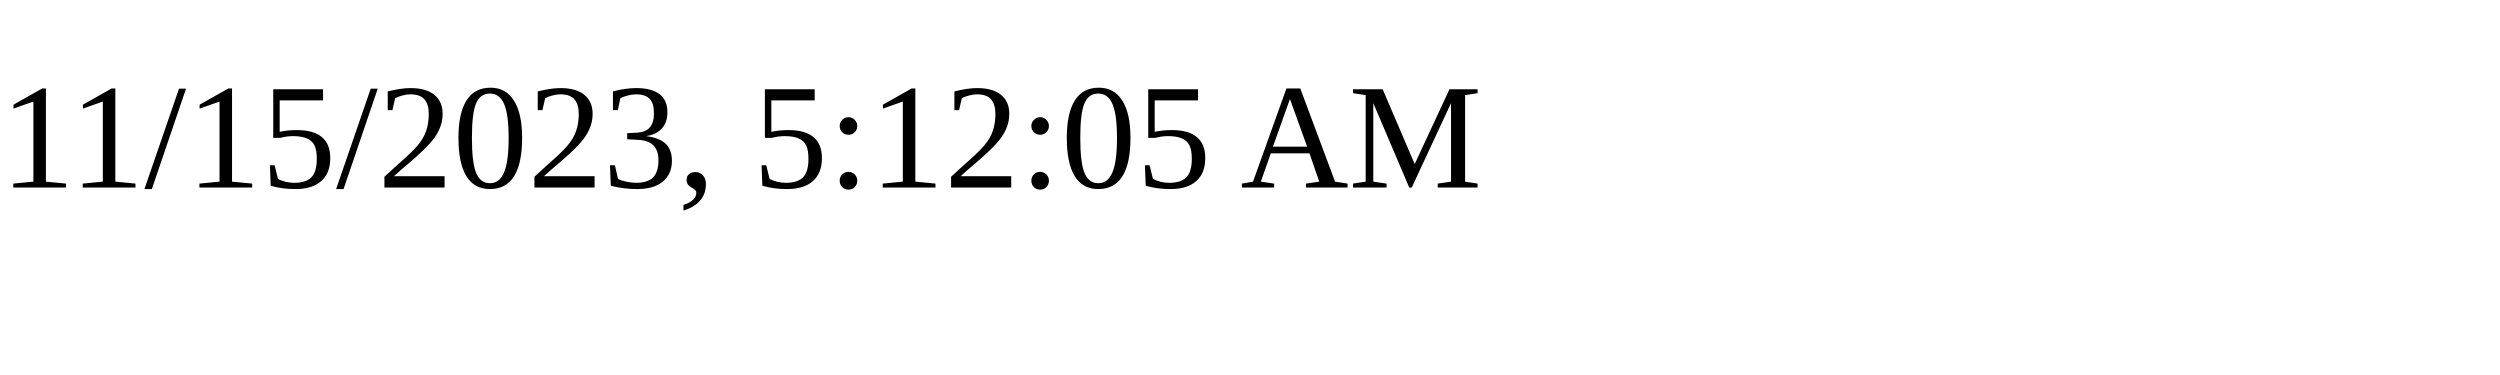
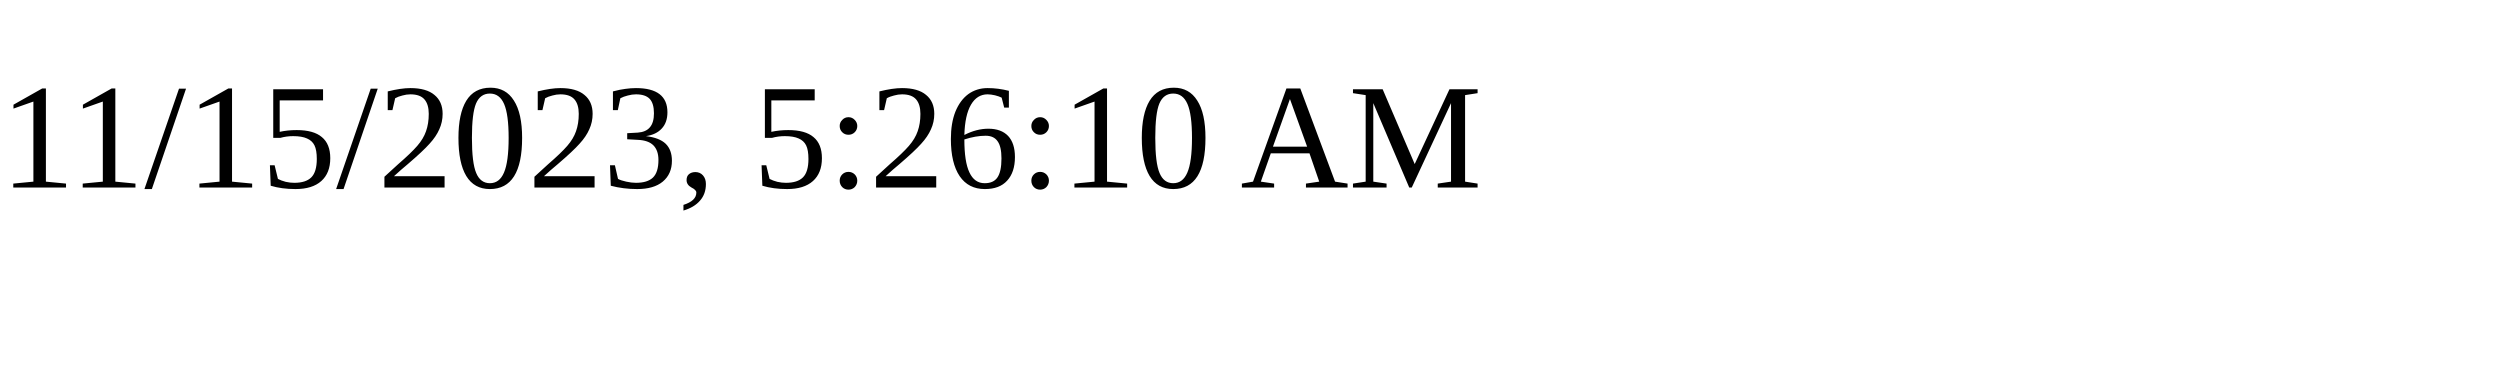
<svg xmlns="http://www.w3.org/2000/svg" height="30" width="200">
-   <text x="0" y="15">11/15/2023, 5:12:05 AM</text>
+   <text x="0" y="15">11/15/2023, 5:26:10 AM</text>
</svg>
